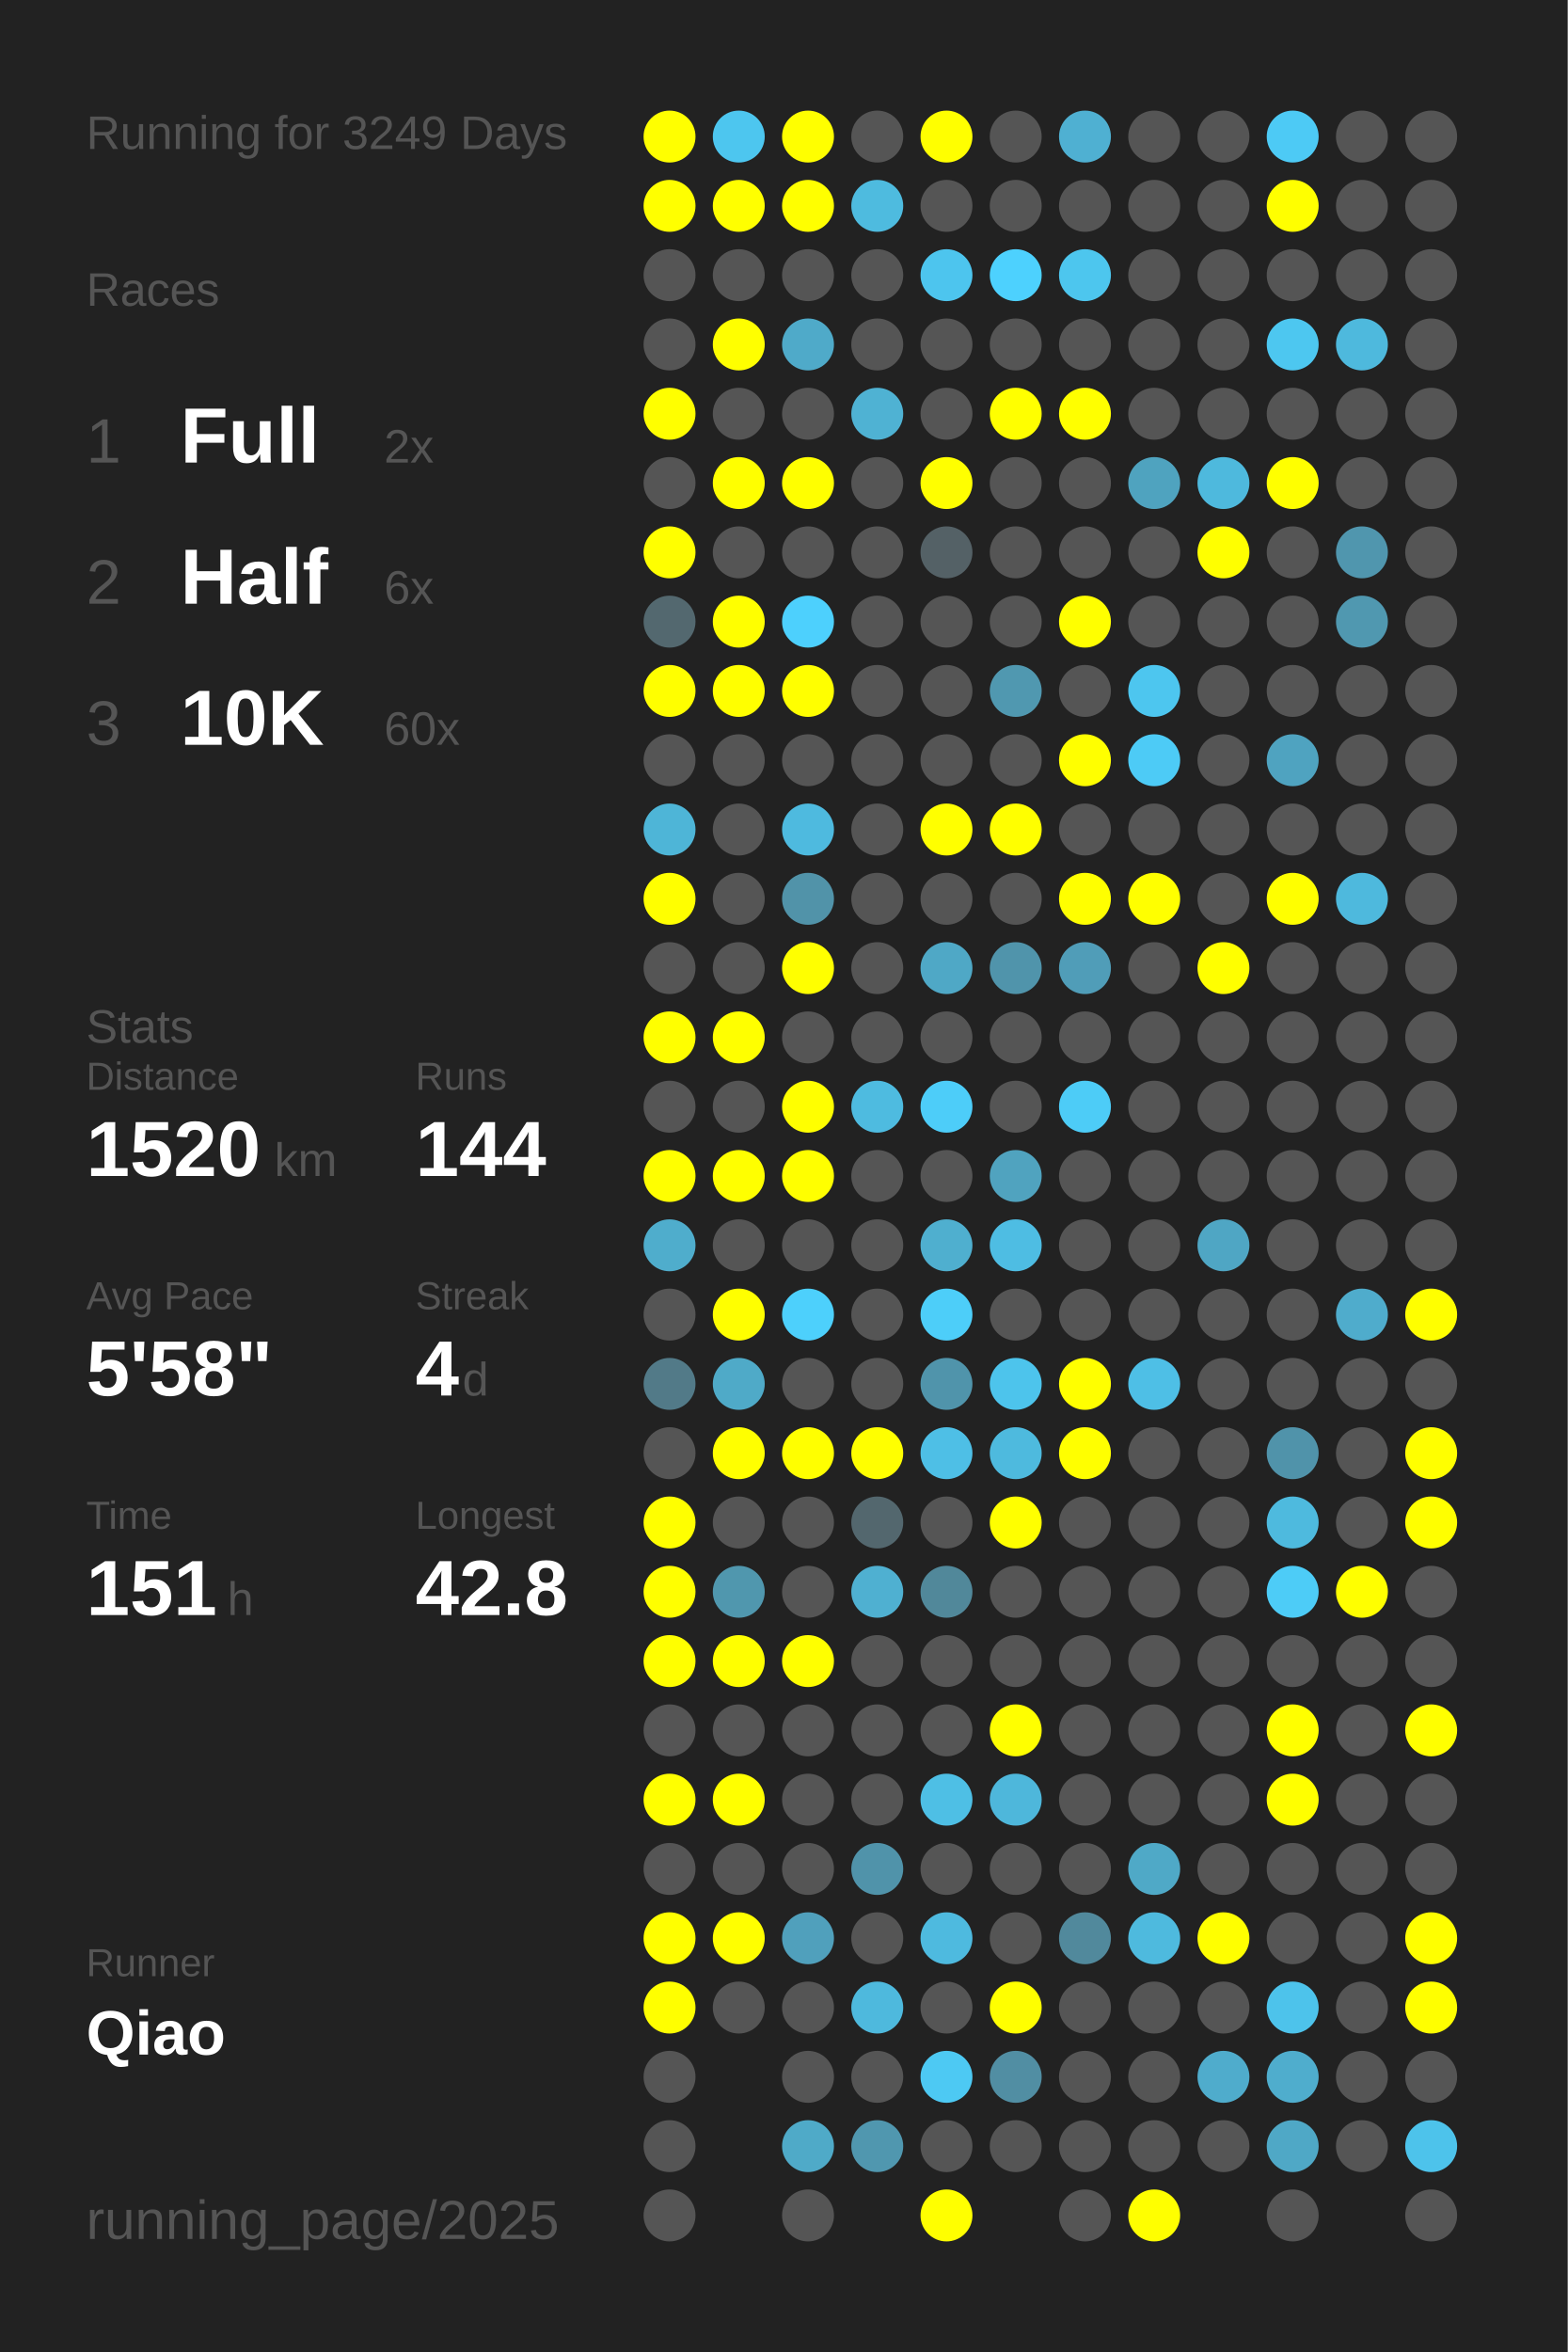
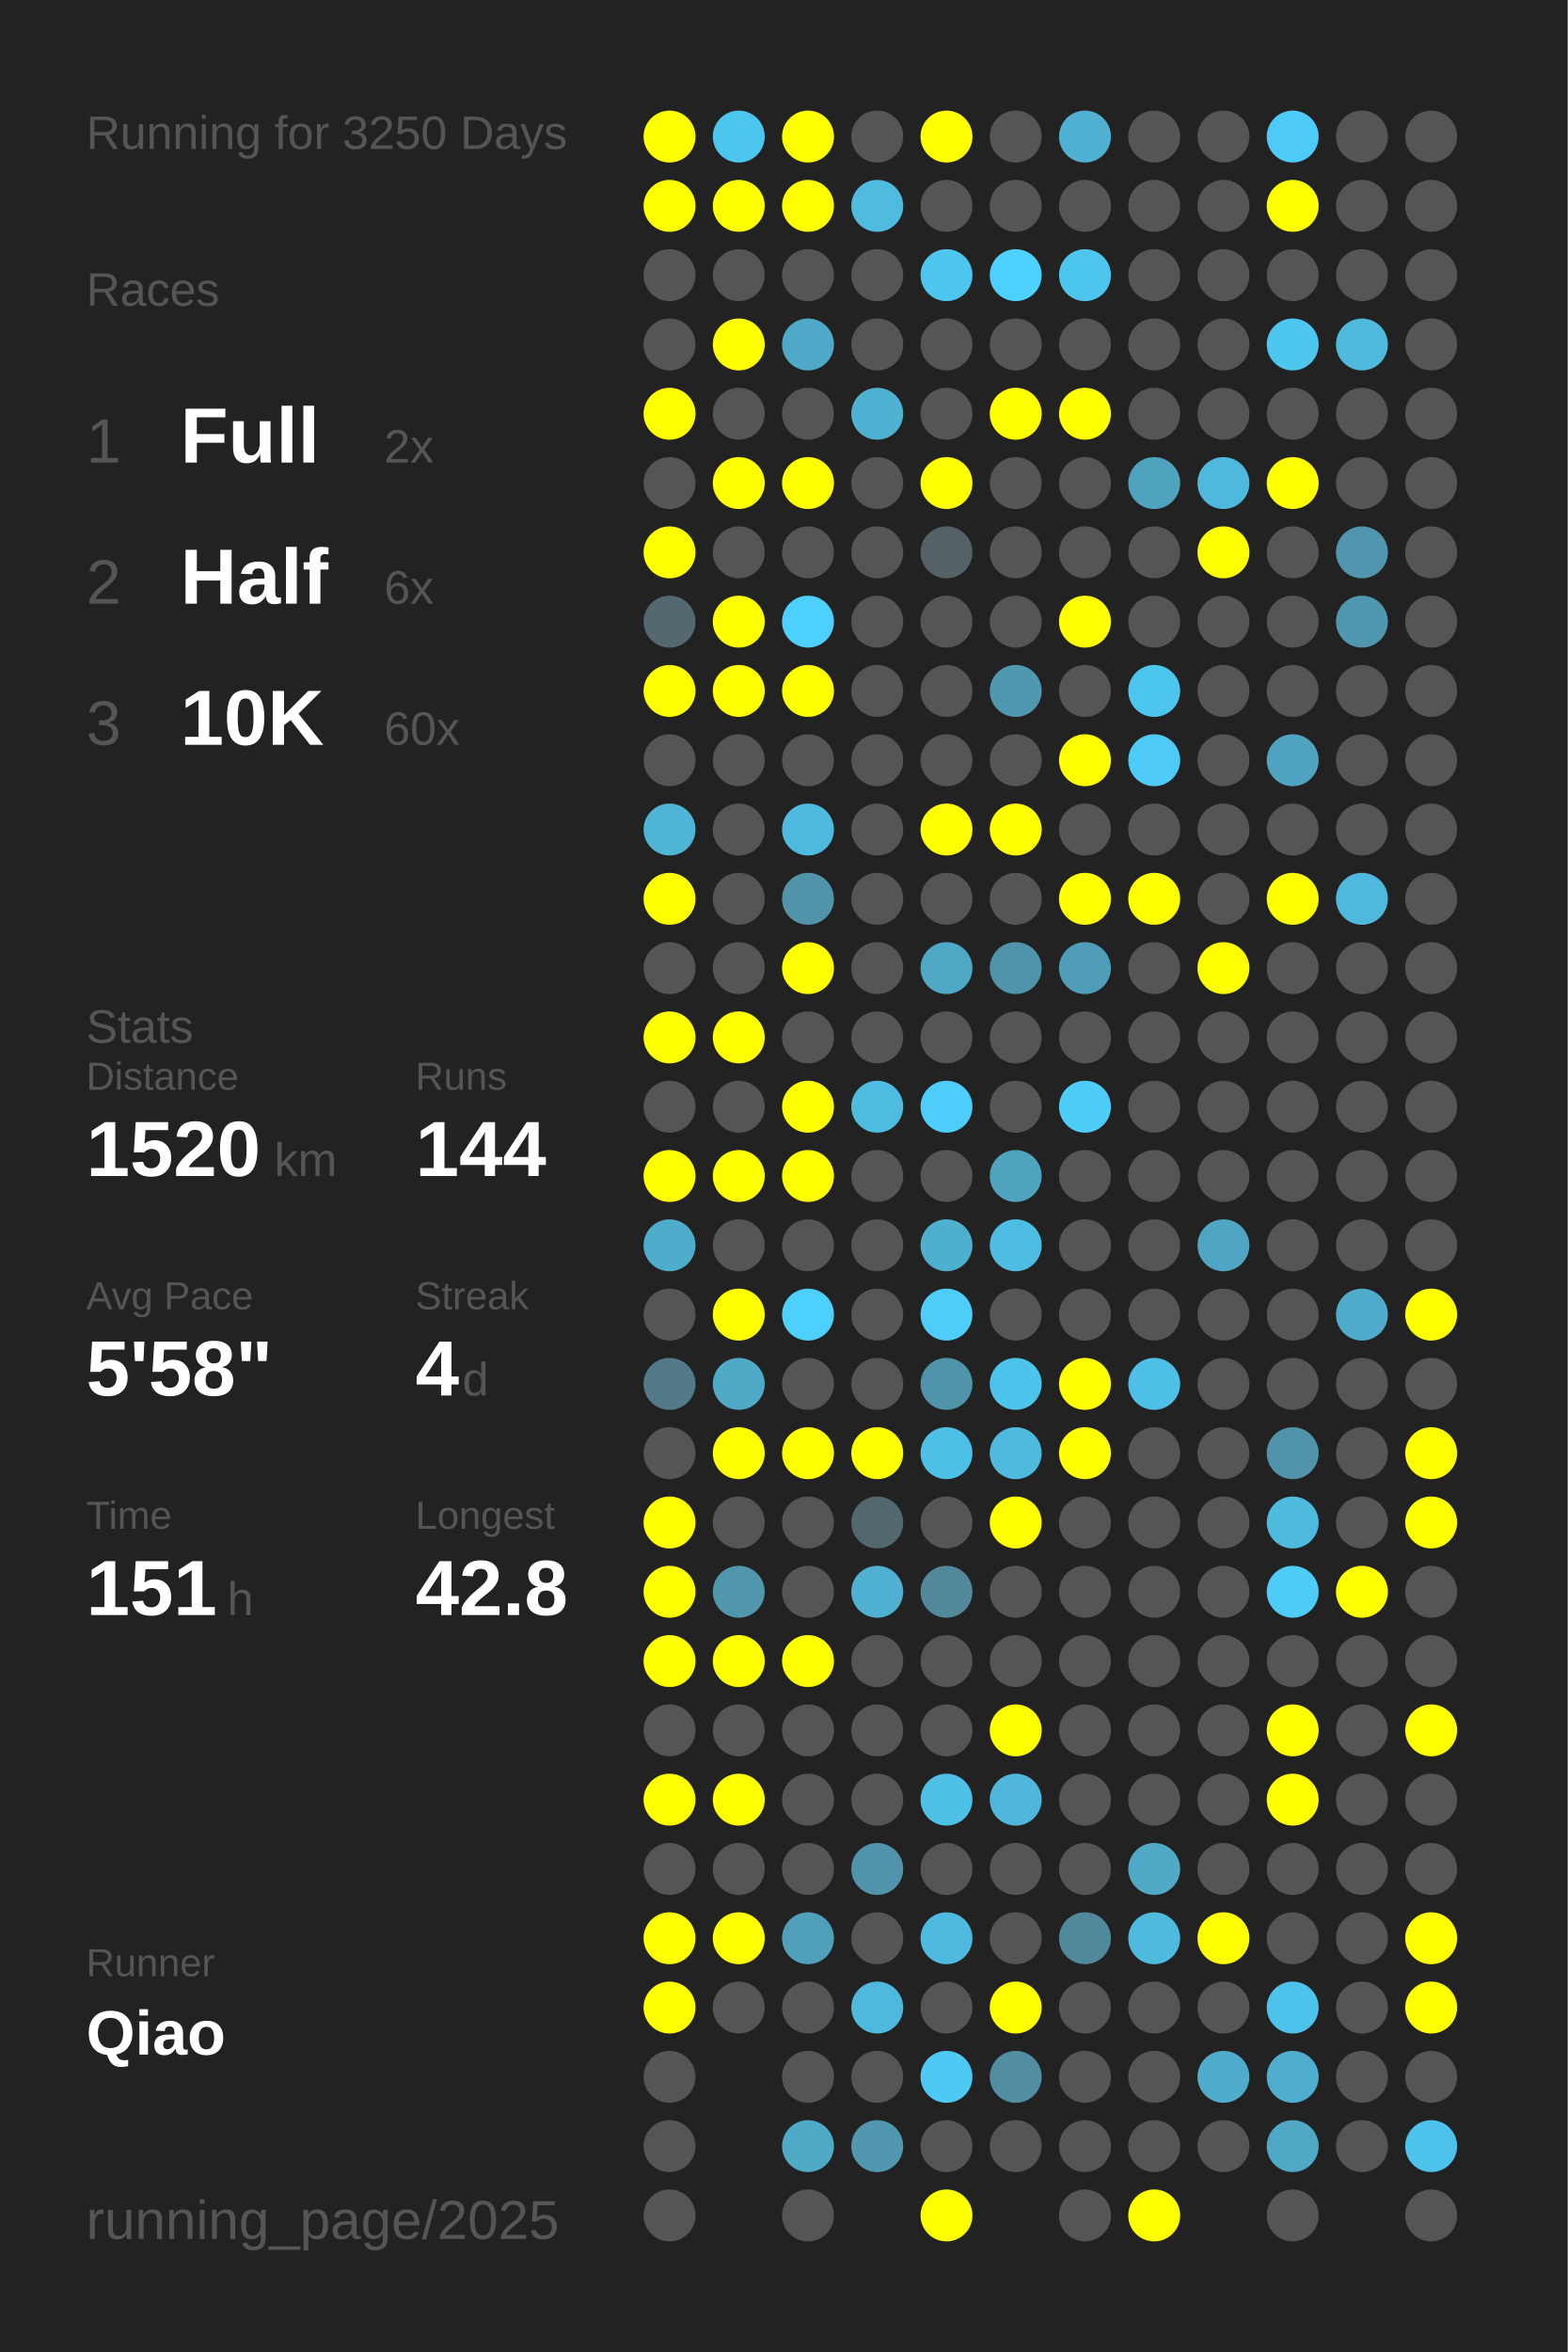
<svg xmlns="http://www.w3.org/2000/svg" baseProfile="full" height="300mm" version="1.1" viewBox="0,0,200,300" width="200mm">
  <defs />
  <rect fill="#222222" height="300" width="200" x="0" y="0" />
-   <text fill="#555555" style="font-size:6px; font-family:Arial;" x="11" y="19">Running for 3249 Days</text>
+   <text fill="#555555" style="font-size:6px; font-family:Arial;" x="11" y="19">Running for 3250 Days</text>
  <text fill="#555555" style="font-size:6px; font-family:Arial;" x="11" y="39">Races</text>
  <text fill="#555555" style="font-size:8px; font-family:Arial;" x="11" y="59">1</text>
  <text fill="#FFFFFF" style="font-size:10px; font-family:Arial; font-weight:bold;" x="23" y="59">Full</text>
  <text fill="#555555" style="font-size:6px; font-family:Arial;" x="49" y="59">2x</text>
  <text fill="#555555" style="font-size:8px; font-family:Arial;" x="11" y="77">2</text>
  <text fill="#FFFFFF" style="font-size:10px; font-family:Arial; font-weight:bold;" x="23" y="77">Half</text>
  <text fill="#555555" style="font-size:6px; font-family:Arial;" x="49" y="77">6x</text>
  <text fill="#555555" style="font-size:8px; font-family:Arial;" x="11" y="95">3</text>
  <text fill="#FFFFFF" style="font-size:10px; font-family:Arial; font-weight:bold;" x="23" y="95">10K</text>
  <text fill="#555555" style="font-size:6px; font-family:Arial;" x="49" y="95">60x</text>
  <text fill="#555555" style="font-size:6px; font-family:Arial;" x="11" y="133">Stats</text>
  <text fill="#555555" style="font-size:5px; font-family:Arial;" x="11" y="139">Distance</text>
  <text fill="#FFFFFF" style="font-size:10px; font-family:Arial; font-weight:bold;" x="11" y="150">1520</text>
  <text fill="#555555" style="font-size:6px; font-family:Arial;" x="35" y="150">km</text>
  <text fill="#555555" style="font-size:5px; font-family:Arial;" x="53" y="139">Runs</text>
  <text fill="#FFFFFF" style="font-size:10px; font-family:Arial; font-weight:bold;" x="53" y="150">144</text>
  <text fill="#555555" style="font-size:5px; font-family:Arial;" x="11" y="167">Avg Pace</text>
  <text fill="#FFFFFF" style="font-size:10px; font-family:Arial; font-weight:bold;" x="11" y="178">5'58"</text>
  <text fill="#555555" style="font-size:5px; font-family:Arial;" x="53" y="167">Streak</text>
  <text fill="#FFFFFF" style="font-size:10px; font-family:Arial; font-weight:bold;" x="53" y="178">4</text>
  <text fill="#555555" style="font-size:6px; font-family:Arial;" x="59" y="178">d</text>
  <text fill="#555555" style="font-size:5px; font-family:Arial;" x="11" y="195">Time</text>
  <text fill="#FFFFFF" style="font-size:10px; font-family:Arial; font-weight:bold;" x="11" y="206">151</text>
  <text fill="#555555" style="font-size:6px; font-family:Arial;" x="29" y="206">h</text>
  <text fill="#555555" style="font-size:5px; font-family:Arial;" x="53" y="195">Longest</text>
  <text fill="#FFFFFF" style="font-size:10px; font-family:Arial; font-weight:bold;" x="53" y="206">42.8</text>
  <text fill="#555555" style="font-size:5px; font-family:Arial;" x="11" y="252.065">Runner</text>
  <text fill="#FFFFFF" style="font-size:8px; font-family:Arial; font-weight:bold;" x="11" y="262.065">Qiao</text>
  <text fill="#555555" style="font-size:7px; font-family:Arial;" x="11" y="285.581">running_page/2025</text>
  <circle cx="85.417" cy="17.419" fill="#FFFF00" r="3.312" />
  <circle cx="85.417" cy="26.258" fill="#FFFF00" r="3.312" />
  <circle cx="85.417" cy="35.097" fill="#555555" r="3.312" />
  <circle cx="85.417" cy="43.935" fill="#555555" r="3.312" />
  <circle cx="85.417" cy="52.774" fill="#FFFF00" r="3.312" />
  <circle cx="85.417" cy="61.613" fill="#555555" r="3.312" />
  <circle cx="85.417" cy="70.452" fill="#FFFF00" r="3.312" />
  <circle cx="85.417" cy="79.29" fill="#53686f" r="3.312" />
  <circle cx="85.417" cy="88.129" fill="#FFFF00" r="3.312" />
  <circle cx="85.417" cy="96.968" fill="#555555" r="3.312" />
  <circle cx="85.417" cy="105.806" fill="#4eb5d7" r="3.312" />
  <circle cx="85.417" cy="114.645" fill="#FFFF00" r="3.312" />
  <circle cx="85.417" cy="123.484" fill="#555555" r="3.312" />
  <circle cx="85.417" cy="132.323" fill="#FFFF00" r="3.312" />
  <circle cx="85.417" cy="141.161" fill="#555555" r="3.312" />
  <circle cx="85.417" cy="150" fill="#FFFF00" r="3.312" />
  <circle cx="85.417" cy="158.839" fill="#4fadcc" r="3.312" />
  <circle cx="85.417" cy="167.677" fill="#555555" r="3.312" />
  <circle cx="85.417" cy="176.516" fill="#527a88" r="3.312" />
  <circle cx="85.417" cy="185.355" fill="#555555" r="3.312" />
  <circle cx="85.417" cy="194.194" fill="#FFFF00" r="3.312" />
  <circle cx="85.417" cy="203.032" fill="#FFFF00" r="3.312" />
  <circle cx="85.417" cy="211.871" fill="#FFFF00" r="3.312" />
  <circle cx="85.417" cy="220.71" fill="#555555" r="3.312" />
  <circle cx="85.417" cy="229.548" fill="#FFFF00" r="3.312" />
  <circle cx="85.417" cy="238.387" fill="#555555" r="3.312" />
  <circle cx="85.417" cy="247.226" fill="#FFFF00" r="3.312" />
  <circle cx="85.417" cy="256.065" fill="#FFFF00" r="3.312" />
  <circle cx="85.417" cy="264.903" fill="#555555" r="3.312" />
  <circle cx="85.417" cy="273.742" fill="#555555" r="3.312" />
  <circle cx="85.417" cy="282.581" fill="#555555" r="3.312" />
  <circle cx="94.25" cy="17.419" fill="#4dc6ef" r="3.312" />
  <circle cx="94.25" cy="26.258" fill="#FFFF00" r="3.312" />
  <circle cx="94.25" cy="35.097" fill="#555555" r="3.312" />
  <circle cx="94.25" cy="43.935" fill="#FFFF00" r="3.312" />
  <circle cx="94.25" cy="52.774" fill="#555555" r="3.312" />
  <circle cx="94.25" cy="61.613" fill="#FFFF00" r="3.312" />
  <circle cx="94.25" cy="70.452" fill="#555555" r="3.312" />
  <circle cx="94.25" cy="79.29" fill="#FFFF00" r="3.312" />
  <circle cx="94.25" cy="88.129" fill="#FFFF00" r="3.312" />
  <circle cx="94.25" cy="96.968" fill="#555555" r="3.312" />
  <circle cx="94.25" cy="105.806" fill="#555555" r="3.312" />
  <circle cx="94.25" cy="114.645" fill="#555555" r="3.312" />
  <circle cx="94.25" cy="123.484" fill="#555555" r="3.312" />
  <circle cx="94.25" cy="132.323" fill="#FFFF00" r="3.312" />
  <circle cx="94.25" cy="141.161" fill="#555555" r="3.312" />
  <circle cx="94.25" cy="150" fill="#FFFF00" r="3.312" />
  <circle cx="94.25" cy="158.839" fill="#555555" r="3.312" />
  <circle cx="94.25" cy="167.677" fill="#FFFF00" r="3.312" />
  <circle cx="94.25" cy="176.516" fill="#4faac8" r="3.312" />
  <circle cx="94.25" cy="185.355" fill="#FFFF00" r="3.312" />
  <circle cx="94.25" cy="194.194" fill="#555555" r="3.312" />
  <circle cx="94.25" cy="203.032" fill="#5097ae" r="3.312" />
  <circle cx="94.25" cy="211.871" fill="#FFFF00" r="3.312" />
  <circle cx="94.25" cy="220.71" fill="#555555" r="3.312" />
  <circle cx="94.25" cy="229.548" fill="#FFFF00" r="3.312" />
  <circle cx="94.25" cy="238.387" fill="#555555" r="3.312" />
  <circle cx="94.25" cy="247.226" fill="#FFFF00" r="3.312" />
  <circle cx="94.25" cy="256.065" fill="#555555" r="3.312" />
  <circle cx="103.083" cy="17.419" fill="#FFFF00" r="3.312" />
  <circle cx="103.083" cy="26.258" fill="#FFFF00" r="3.312" />
  <circle cx="103.083" cy="35.097" fill="#555555" r="3.312" />
  <circle cx="103.083" cy="43.935" fill="#4faac9" r="3.312" />
  <circle cx="103.083" cy="52.774" fill="#555555" r="3.312" />
  <circle cx="103.083" cy="61.613" fill="#FFFF00" r="3.312" />
  <circle cx="103.083" cy="70.452" fill="#555555" r="3.312" />
  <circle cx="103.083" cy="79.29" fill="#4dd0fd" r="3.312" />
  <circle cx="103.083" cy="88.129" fill="#FFFF00" r="3.312" />
  <circle cx="103.083" cy="96.968" fill="#555555" r="3.312" />
  <circle cx="103.083" cy="105.806" fill="#4ebadf" r="3.312" />
  <circle cx="103.083" cy="114.645" fill="#5193a9" r="3.312" />
  <circle cx="103.083" cy="123.484" fill="#FFFF00" r="3.312" />
  <circle cx="103.083" cy="132.323" fill="#555555" r="3.312" />
  <circle cx="103.083" cy="141.161" fill="#FFFF00" r="3.312" />
  <circle cx="103.083" cy="150" fill="#FFFF00" r="3.312" />
  <circle cx="103.083" cy="158.839" fill="#555555" r="3.312" />
  <circle cx="103.083" cy="167.677" fill="#4dd0fc" r="3.312" />
  <circle cx="103.083" cy="176.516" fill="#555555" r="3.312" />
  <circle cx="103.083" cy="185.355" fill="#FFFF00" r="3.312" />
  <circle cx="103.083" cy="194.194" fill="#555555" r="3.312" />
  <circle cx="103.083" cy="203.032" fill="#555555" r="3.312" />
  <circle cx="103.083" cy="211.871" fill="#FFFF00" r="3.312" />
  <circle cx="103.083" cy="220.71" fill="#555555" r="3.312" />
  <circle cx="103.083" cy="229.548" fill="#555555" r="3.312" />
  <circle cx="103.083" cy="238.387" fill="#555555" r="3.312" />
  <circle cx="103.083" cy="247.226" fill="#50a0bc" r="3.312" />
  <circle cx="103.083" cy="256.065" fill="#555555" r="3.312" />
  <circle cx="103.083" cy="264.903" fill="#555555" r="3.312" />
  <circle cx="103.083" cy="273.742" fill="#4faac8" r="3.312" />
  <circle cx="103.083" cy="282.581" fill="#555555" r="3.312" />
  <circle cx="111.917" cy="17.419" fill="#555555" r="3.312" />
  <circle cx="111.917" cy="26.258" fill="#4ebbdf" r="3.312" />
  <circle cx="111.917" cy="35.097" fill="#555555" r="3.312" />
  <circle cx="111.917" cy="43.935" fill="#555555" r="3.312" />
  <circle cx="111.917" cy="52.774" fill="#4fb2d3" r="3.312" />
  <circle cx="111.917" cy="61.613" fill="#555555" r="3.312" />
  <circle cx="111.917" cy="70.452" fill="#555555" r="3.312" />
  <circle cx="111.917" cy="79.29" fill="#555555" r="3.312" />
  <circle cx="111.917" cy="88.129" fill="#555555" r="3.312" />
  <circle cx="111.917" cy="96.968" fill="#555555" r="3.312" />
  <circle cx="111.917" cy="105.806" fill="#555555" r="3.312" />
  <circle cx="111.917" cy="114.645" fill="#555555" r="3.312" />
  <circle cx="111.917" cy="123.484" fill="#555555" r="3.312" />
  <circle cx="111.917" cy="132.323" fill="#555555" r="3.312" />
  <circle cx="111.917" cy="141.161" fill="#4ebbe0" r="3.312" />
  <circle cx="111.917" cy="150" fill="#555555" r="3.312" />
  <circle cx="111.917" cy="158.839" fill="#555555" r="3.312" />
  <circle cx="111.917" cy="167.677" fill="#555555" r="3.312" />
  <circle cx="111.917" cy="176.516" fill="#555555" r="3.312" />
  <circle cx="111.917" cy="185.355" fill="#FFFF00" r="3.312" />
  <circle cx="111.917" cy="194.194" fill="#53676e" r="3.312" />
  <circle cx="111.917" cy="203.032" fill="#4fb0d1" r="3.312" />
  <circle cx="111.917" cy="211.871" fill="#555555" r="3.312" />
  <circle cx="111.917" cy="220.71" fill="#555555" r="3.312" />
  <circle cx="111.917" cy="229.548" fill="#555555" r="3.312" />
  <circle cx="111.917" cy="238.387" fill="#5093aa" r="3.312" />
  <circle cx="111.917" cy="247.226" fill="#555555" r="3.312" />
  <circle cx="111.917" cy="256.065" fill="#4eb9dd" r="3.312" />
  <circle cx="111.917" cy="264.903" fill="#555555" r="3.312" />
  <circle cx="111.917" cy="273.742" fill="#5097af" r="3.312" />
  <circle cx="120.75" cy="17.419" fill="#FFFF00" r="3.312" />
  <circle cx="120.75" cy="26.258" fill="#555555" r="3.312" />
  <circle cx="120.75" cy="35.097" fill="#4dc5ee" r="3.312" />
  <circle cx="120.75" cy="43.935" fill="#555555" r="3.312" />
  <circle cx="120.75" cy="52.774" fill="#555555" r="3.312" />
  <circle cx="120.75" cy="61.613" fill="#FFFF00" r="3.312" />
  <circle cx="120.75" cy="70.452" fill="#546166" r="3.312" />
  <circle cx="120.75" cy="79.29" fill="#555555" r="3.312" />
  <circle cx="120.75" cy="88.129" fill="#555555" r="3.312" />
  <circle cx="120.75" cy="96.968" fill="#555555" r="3.312" />
  <circle cx="120.75" cy="105.806" fill="#FFFF00" r="3.312" />
  <circle cx="120.75" cy="114.645" fill="#555555" r="3.312" />
  <circle cx="120.75" cy="123.484" fill="#4fa8c6" r="3.312" />
  <circle cx="120.75" cy="132.323" fill="#555555" r="3.312" />
  <circle cx="120.75" cy="141.161" fill="#4dcdf9" r="3.312" />
  <circle cx="120.75" cy="150" fill="#555555" r="3.312" />
  <circle cx="120.75" cy="158.839" fill="#4fafcf" r="3.312" />
  <circle cx="120.75" cy="167.677" fill="#4dcef9" r="3.312" />
  <circle cx="120.75" cy="176.516" fill="#5094ab" r="3.312" />
  <circle cx="120.75" cy="185.355" fill="#4ebfe6" r="3.312" />
  <circle cx="120.75" cy="194.194" fill="#555555" r="3.312" />
  <circle cx="120.75" cy="203.032" fill="#51889a" r="3.312" />
  <circle cx="120.75" cy="211.871" fill="#555555" r="3.312" />
  <circle cx="120.75" cy="220.71" fill="#555555" r="3.312" />
  <circle cx="120.75" cy="229.548" fill="#4ebfe5" r="3.312" />
  <circle cx="120.75" cy="238.387" fill="#555555" r="3.312" />
  <circle cx="120.75" cy="247.226" fill="#4ebadf" r="3.312" />
  <circle cx="120.75" cy="256.065" fill="#555555" r="3.312" />
  <circle cx="120.75" cy="264.903" fill="#4dc9f3" r="3.312" />
  <circle cx="120.75" cy="273.742" fill="#555555" r="3.312" />
  <circle cx="120.75" cy="282.581" fill="#FFFF00" r="3.312" />
  <circle cx="129.583" cy="17.419" fill="#555555" r="3.312" />
  <circle cx="129.583" cy="26.258" fill="#555555" r="3.312" />
  <circle cx="129.583" cy="35.097" fill="#4dd1fe" r="3.312" />
  <circle cx="129.583" cy="43.935" fill="#555555" r="3.312" />
  <circle cx="129.583" cy="52.774" fill="#FFFF00" r="3.312" />
  <circle cx="129.583" cy="61.613" fill="#555555" r="3.312" />
  <circle cx="129.583" cy="70.452" fill="#555555" r="3.312" />
  <circle cx="129.583" cy="79.29" fill="#555555" r="3.312" />
  <circle cx="129.583" cy="88.129" fill="#5098b0" r="3.312" />
  <circle cx="129.583" cy="96.968" fill="#555555" r="3.312" />
  <circle cx="129.583" cy="105.806" fill="#FFFF00" r="3.312" />
  <circle cx="129.583" cy="114.645" fill="#555555" r="3.312" />
  <circle cx="129.583" cy="123.484" fill="#5094ab" r="3.312" />
  <circle cx="129.583" cy="132.323" fill="#555555" r="3.312" />
  <circle cx="129.583" cy="141.161" fill="#555555" r="3.312" />
  <circle cx="129.583" cy="150" fill="#50a3bf" r="3.312" />
  <circle cx="129.583" cy="158.839" fill="#4ebde3" r="3.312" />
  <circle cx="129.583" cy="167.677" fill="#555555" r="3.312" />
  <circle cx="129.583" cy="176.516" fill="#4dc4ec" r="3.312" />
  <circle cx="129.583" cy="185.355" fill="#4ebade" r="3.312" />
  <circle cx="129.583" cy="194.194" fill="#FFFF00" r="3.312" />
  <circle cx="129.583" cy="203.032" fill="#555555" r="3.312" />
  <circle cx="129.583" cy="211.871" fill="#555555" r="3.312" />
  <circle cx="129.583" cy="220.71" fill="#FFFF00" r="3.312" />
  <circle cx="129.583" cy="229.548" fill="#4eb7db" r="3.312" />
  <circle cx="129.583" cy="238.387" fill="#555555" r="3.312" />
  <circle cx="129.583" cy="247.226" fill="#555555" r="3.312" />
  <circle cx="129.583" cy="256.065" fill="#FFFF00" r="3.312" />
  <circle cx="129.583" cy="264.903" fill="#518ea3" r="3.312" />
  <circle cx="129.583" cy="273.742" fill="#555555" r="3.312" />
  <circle cx="138.417" cy="17.419" fill="#4fb0d2" r="3.312" />
  <circle cx="138.417" cy="26.258" fill="#555555" r="3.312" />
  <circle cx="138.417" cy="35.097" fill="#4dc6ee" r="3.312" />
  <circle cx="138.417" cy="43.935" fill="#555555" r="3.312" />
  <circle cx="138.417" cy="52.774" fill="#FFFF00" r="3.312" />
  <circle cx="138.417" cy="61.613" fill="#555555" r="3.312" />
  <circle cx="138.417" cy="70.452" fill="#555555" r="3.312" />
  <circle cx="138.417" cy="79.29" fill="#FFFF00" r="3.312" />
  <circle cx="138.417" cy="88.129" fill="#555555" r="3.312" />
  <circle cx="138.417" cy="96.968" fill="#FFFF00" r="3.312" />
  <circle cx="138.417" cy="105.806" fill="#555555" r="3.312" />
  <circle cx="138.417" cy="114.645" fill="#FFFF00" r="3.312" />
  <circle cx="138.417" cy="123.484" fill="#509db8" r="3.312" />
  <circle cx="138.417" cy="132.323" fill="#555555" r="3.312" />
  <circle cx="138.417" cy="141.161" fill="#4dccf7" r="3.312" />
  <circle cx="138.417" cy="150" fill="#555555" r="3.312" />
  <circle cx="138.417" cy="158.839" fill="#555555" r="3.312" />
  <circle cx="138.417" cy="167.677" fill="#555555" r="3.312" />
  <circle cx="138.417" cy="176.516" fill="#FFFF00" r="3.312" />
  <circle cx="138.417" cy="185.355" fill="#FFFF00" r="3.312" />
  <circle cx="138.417" cy="194.194" fill="#555555" r="3.312" />
  <circle cx="138.417" cy="203.032" fill="#555555" r="3.312" />
  <circle cx="138.417" cy="211.871" fill="#555555" r="3.312" />
  <circle cx="138.417" cy="220.71" fill="#555555" r="3.312" />
  <circle cx="138.417" cy="229.548" fill="#555555" r="3.312" />
  <circle cx="138.417" cy="238.387" fill="#555555" r="3.312" />
  <circle cx="138.417" cy="247.226" fill="#51899c" r="3.312" />
  <circle cx="138.417" cy="256.065" fill="#555555" r="3.312" />
  <circle cx="138.417" cy="264.903" fill="#555555" r="3.312" />
  <circle cx="138.417" cy="273.742" fill="#555555" r="3.312" />
  <circle cx="138.417" cy="282.581" fill="#555555" r="3.312" />
  <circle cx="147.25" cy="17.419" fill="#555555" r="3.312" />
  <circle cx="147.25" cy="26.258" fill="#555555" r="3.312" />
  <circle cx="147.25" cy="35.097" fill="#555555" r="3.312" />
  <circle cx="147.25" cy="43.935" fill="#555555" r="3.312" />
  <circle cx="147.25" cy="52.774" fill="#555555" r="3.312" />
  <circle cx="147.25" cy="61.613" fill="#4fa3bf" r="3.312" />
  <circle cx="147.25" cy="70.452" fill="#555555" r="3.312" />
  <circle cx="147.25" cy="79.29" fill="#555555" r="3.312" />
  <circle cx="147.25" cy="88.129" fill="#4dc6ef" r="3.312" />
  <circle cx="147.25" cy="96.968" fill="#4dcbf6" r="3.312" />
  <circle cx="147.25" cy="105.806" fill="#555555" r="3.312" />
  <circle cx="147.25" cy="114.645" fill="#FFFF00" r="3.312" />
  <circle cx="147.25" cy="123.484" fill="#555555" r="3.312" />
  <circle cx="147.25" cy="132.323" fill="#555555" r="3.312" />
  <circle cx="147.25" cy="141.161" fill="#555555" r="3.312" />
  <circle cx="147.25" cy="150" fill="#555555" r="3.312" />
  <circle cx="147.25" cy="158.839" fill="#555555" r="3.312" />
  <circle cx="147.25" cy="167.677" fill="#555555" r="3.312" />
  <circle cx="147.25" cy="176.516" fill="#4ebfe6" r="3.312" />
  <circle cx="147.25" cy="185.355" fill="#555555" r="3.312" />
  <circle cx="147.25" cy="194.194" fill="#555555" r="3.312" />
  <circle cx="147.25" cy="203.032" fill="#555555" r="3.312" />
  <circle cx="147.25" cy="211.871" fill="#555555" r="3.312" />
  <circle cx="147.25" cy="220.71" fill="#555555" r="3.312" />
  <circle cx="147.25" cy="229.548" fill="#555555" r="3.312" />
  <circle cx="147.25" cy="238.387" fill="#4fa9c7" r="3.312" />
  <circle cx="147.25" cy="247.226" fill="#4ebade" r="3.312" />
  <circle cx="147.25" cy="256.065" fill="#555555" r="3.312" />
  <circle cx="147.25" cy="264.903" fill="#555555" r="3.312" />
  <circle cx="147.25" cy="273.742" fill="#555555" r="3.312" />
  <circle cx="147.25" cy="282.581" fill="#FFFF00" r="3.312" />
  <circle cx="156.083" cy="17.419" fill="#555555" r="3.312" />
  <circle cx="156.083" cy="26.258" fill="#555555" r="3.312" />
  <circle cx="156.083" cy="35.097" fill="#555555" r="3.312" />
  <circle cx="156.083" cy="43.935" fill="#555555" r="3.312" />
  <circle cx="156.083" cy="52.774" fill="#555555" r="3.312" />
  <circle cx="156.083" cy="61.613" fill="#4eb9dd" r="3.312" />
  <circle cx="156.083" cy="70.452" fill="#FFFF00" r="3.312" />
  <circle cx="156.083" cy="79.29" fill="#555555" r="3.312" />
  <circle cx="156.083" cy="88.129" fill="#555555" r="3.312" />
  <circle cx="156.083" cy="96.968" fill="#555555" r="3.312" />
  <circle cx="156.083" cy="105.806" fill="#555555" r="3.312" />
  <circle cx="156.083" cy="114.645" fill="#555555" r="3.312" />
  <circle cx="156.083" cy="123.484" fill="#FFFF00" r="3.312" />
  <circle cx="156.083" cy="132.323" fill="#555555" r="3.312" />
  <circle cx="156.083" cy="141.161" fill="#555555" r="3.312" />
  <circle cx="156.083" cy="150" fill="#555555" r="3.312" />
  <circle cx="156.083" cy="158.839" fill="#4fa6c4" r="3.312" />
  <circle cx="156.083" cy="167.677" fill="#555555" r="3.312" />
  <circle cx="156.083" cy="176.516" fill="#555555" r="3.312" />
  <circle cx="156.083" cy="185.355" fill="#555555" r="3.312" />
  <circle cx="156.083" cy="194.194" fill="#555555" r="3.312" />
  <circle cx="156.083" cy="203.032" fill="#555555" r="3.312" />
  <circle cx="156.083" cy="211.871" fill="#555555" r="3.312" />
  <circle cx="156.083" cy="220.71" fill="#555555" r="3.312" />
  <circle cx="156.083" cy="229.548" fill="#555555" r="3.312" />
  <circle cx="156.083" cy="238.387" fill="#555555" r="3.312" />
  <circle cx="156.083" cy="247.226" fill="#FFFF00" r="3.312" />
  <circle cx="156.083" cy="256.065" fill="#555555" r="3.312" />
  <circle cx="156.083" cy="264.903" fill="#4faccc" r="3.312" />
  <circle cx="156.083" cy="273.742" fill="#555555" r="3.312" />
  <circle cx="164.917" cy="17.419" fill="#4dcaf5" r="3.312" />
  <circle cx="164.917" cy="26.258" fill="#FFFF00" r="3.312" />
  <circle cx="164.917" cy="35.097" fill="#555555" r="3.312" />
  <circle cx="164.917" cy="43.935" fill="#4dc7f0" r="3.312" />
  <circle cx="164.917" cy="52.774" fill="#555555" r="3.312" />
  <circle cx="164.917" cy="61.613" fill="#FFFF00" r="3.312" />
  <circle cx="164.917" cy="70.452" fill="#555555" r="3.312" />
  <circle cx="164.917" cy="79.29" fill="#555555" r="3.312" />
  <circle cx="164.917" cy="88.129" fill="#555555" r="3.312" />
  <circle cx="164.917" cy="96.968" fill="#4fa3c0" r="3.312" />
  <circle cx="164.917" cy="105.806" fill="#555555" r="3.312" />
  <circle cx="164.917" cy="114.645" fill="#FFFF00" r="3.312" />
  <circle cx="164.917" cy="123.484" fill="#555555" r="3.312" />
  <circle cx="164.917" cy="132.323" fill="#555555" r="3.312" />
  <circle cx="164.917" cy="141.161" fill="#555555" r="3.312" />
  <circle cx="164.917" cy="150" fill="#555555" r="3.312" />
  <circle cx="164.917" cy="158.839" fill="#555555" r="3.312" />
  <circle cx="164.917" cy="167.677" fill="#555555" r="3.312" />
  <circle cx="164.917" cy="176.516" fill="#555555" r="3.312" />
  <circle cx="164.917" cy="185.355" fill="#5093aa" r="3.312" />
  <circle cx="164.917" cy="194.194" fill="#4ebade" r="3.312" />
  <circle cx="164.917" cy="203.032" fill="#4dccf7" r="3.312" />
  <circle cx="164.917" cy="211.871" fill="#555555" r="3.312" />
  <circle cx="164.917" cy="220.71" fill="#FFFF00" r="3.312" />
  <circle cx="164.917" cy="229.548" fill="#FFFF00" r="3.312" />
  <circle cx="164.917" cy="238.387" fill="#555555" r="3.312" />
  <circle cx="164.917" cy="247.226" fill="#555555" r="3.312" />
  <circle cx="164.917" cy="256.065" fill="#4dc3eb" r="3.312" />
  <circle cx="164.917" cy="264.903" fill="#4fadcd" r="3.312" />
  <circle cx="164.917" cy="273.742" fill="#4fa8c6" r="3.312" />
  <circle cx="164.917" cy="282.581" fill="#555555" r="3.312" />
  <circle cx="173.75" cy="17.419" fill="#555555" r="3.312" />
  <circle cx="173.75" cy="26.258" fill="#555555" r="3.312" />
  <circle cx="173.75" cy="35.097" fill="#555555" r="3.312" />
  <circle cx="173.75" cy="43.935" fill="#4eb9dd" r="3.312" />
  <circle cx="173.75" cy="52.774" fill="#555555" r="3.312" />
  <circle cx="173.75" cy="61.613" fill="#555555" r="3.312" />
  <circle cx="173.75" cy="70.452" fill="#5096ae" r="3.312" />
  <circle cx="173.75" cy="79.29" fill="#5098b0" r="3.312" />
  <circle cx="173.75" cy="88.129" fill="#555555" r="3.312" />
  <circle cx="173.75" cy="96.968" fill="#555555" r="3.312" />
  <circle cx="173.75" cy="105.806" fill="#555555" r="3.312" />
  <circle cx="173.75" cy="114.645" fill="#4eb9dd" r="3.312" />
  <circle cx="173.75" cy="123.484" fill="#555555" r="3.312" />
  <circle cx="173.75" cy="132.323" fill="#555555" r="3.312" />
  <circle cx="173.75" cy="141.161" fill="#555555" r="3.312" />
  <circle cx="173.75" cy="150" fill="#555555" r="3.312" />
  <circle cx="173.75" cy="158.839" fill="#555555" r="3.312" />
  <circle cx="173.75" cy="167.677" fill="#4faccc" r="3.312" />
  <circle cx="173.75" cy="176.516" fill="#555555" r="3.312" />
  <circle cx="173.75" cy="185.355" fill="#555555" r="3.312" />
  <circle cx="173.75" cy="194.194" fill="#555555" r="3.312" />
  <circle cx="173.75" cy="203.032" fill="#FFFF00" r="3.312" />
  <circle cx="173.75" cy="211.871" fill="#555555" r="3.312" />
  <circle cx="173.75" cy="220.71" fill="#555555" r="3.312" />
  <circle cx="173.75" cy="229.548" fill="#555555" r="3.312" />
  <circle cx="173.75" cy="238.387" fill="#555555" r="3.312" />
  <circle cx="173.75" cy="247.226" fill="#555555" r="3.312" />
  <circle cx="173.75" cy="256.065" fill="#555555" r="3.312" />
  <circle cx="173.75" cy="264.903" fill="#555555" r="3.312" />
  <circle cx="173.75" cy="273.742" fill="#555555" r="3.312" />
  <circle cx="182.583" cy="17.419" fill="#555555" r="3.312" />
  <circle cx="182.583" cy="26.258" fill="#555555" r="3.312" />
  <circle cx="182.583" cy="35.097" fill="#555555" r="3.312" />
  <circle cx="182.583" cy="43.935" fill="#555555" r="3.312" />
  <circle cx="182.583" cy="52.774" fill="#555555" r="3.312" />
  <circle cx="182.583" cy="61.613" fill="#555555" r="3.312" />
  <circle cx="182.583" cy="70.452" fill="#555555" r="3.312" />
  <circle cx="182.583" cy="79.29" fill="#555555" r="3.312" />
  <circle cx="182.583" cy="88.129" fill="#555555" r="3.312" />
  <circle cx="182.583" cy="96.968" fill="#555555" r="3.312" />
  <circle cx="182.583" cy="105.806" fill="#555555" r="3.312" />
  <circle cx="182.583" cy="114.645" fill="#555555" r="3.312" />
  <circle cx="182.583" cy="123.484" fill="#555555" r="3.312" />
  <circle cx="182.583" cy="132.323" fill="#555555" r="3.312" />
  <circle cx="182.583" cy="141.161" fill="#555555" r="3.312" />
  <circle cx="182.583" cy="150" fill="#555555" r="3.312" />
  <circle cx="182.583" cy="158.839" fill="#555555" r="3.312" />
  <circle cx="182.583" cy="167.677" fill="#FFFF00" r="3.312" />
  <circle cx="182.583" cy="176.516" fill="#555555" r="3.312" />
  <circle cx="182.583" cy="185.355" fill="#FFFF00" r="3.312" />
  <circle cx="182.583" cy="194.194" fill="#FFFF00" r="3.312" />
  <circle cx="182.583" cy="203.032" fill="#555555" r="3.312" />
  <circle cx="182.583" cy="211.871" fill="#555555" r="3.312" />
  <circle cx="182.583" cy="220.71" fill="#FFFF00" r="3.312" />
  <circle cx="182.583" cy="229.548" fill="#555555" r="3.312" />
  <circle cx="182.583" cy="238.387" fill="#555555" r="3.312" />
  <circle cx="182.583" cy="247.226" fill="#FFFF00" r="3.312" />
  <circle cx="182.583" cy="256.065" fill="#FFFF00" r="3.312" />
  <circle cx="182.583" cy="264.903" fill="#555555" r="3.312" />
  <circle cx="182.583" cy="273.742" fill="#4dc3eb" r="3.312" />
  <circle cx="182.583" cy="282.581" fill="#555555" r="3.312" />
</svg>
